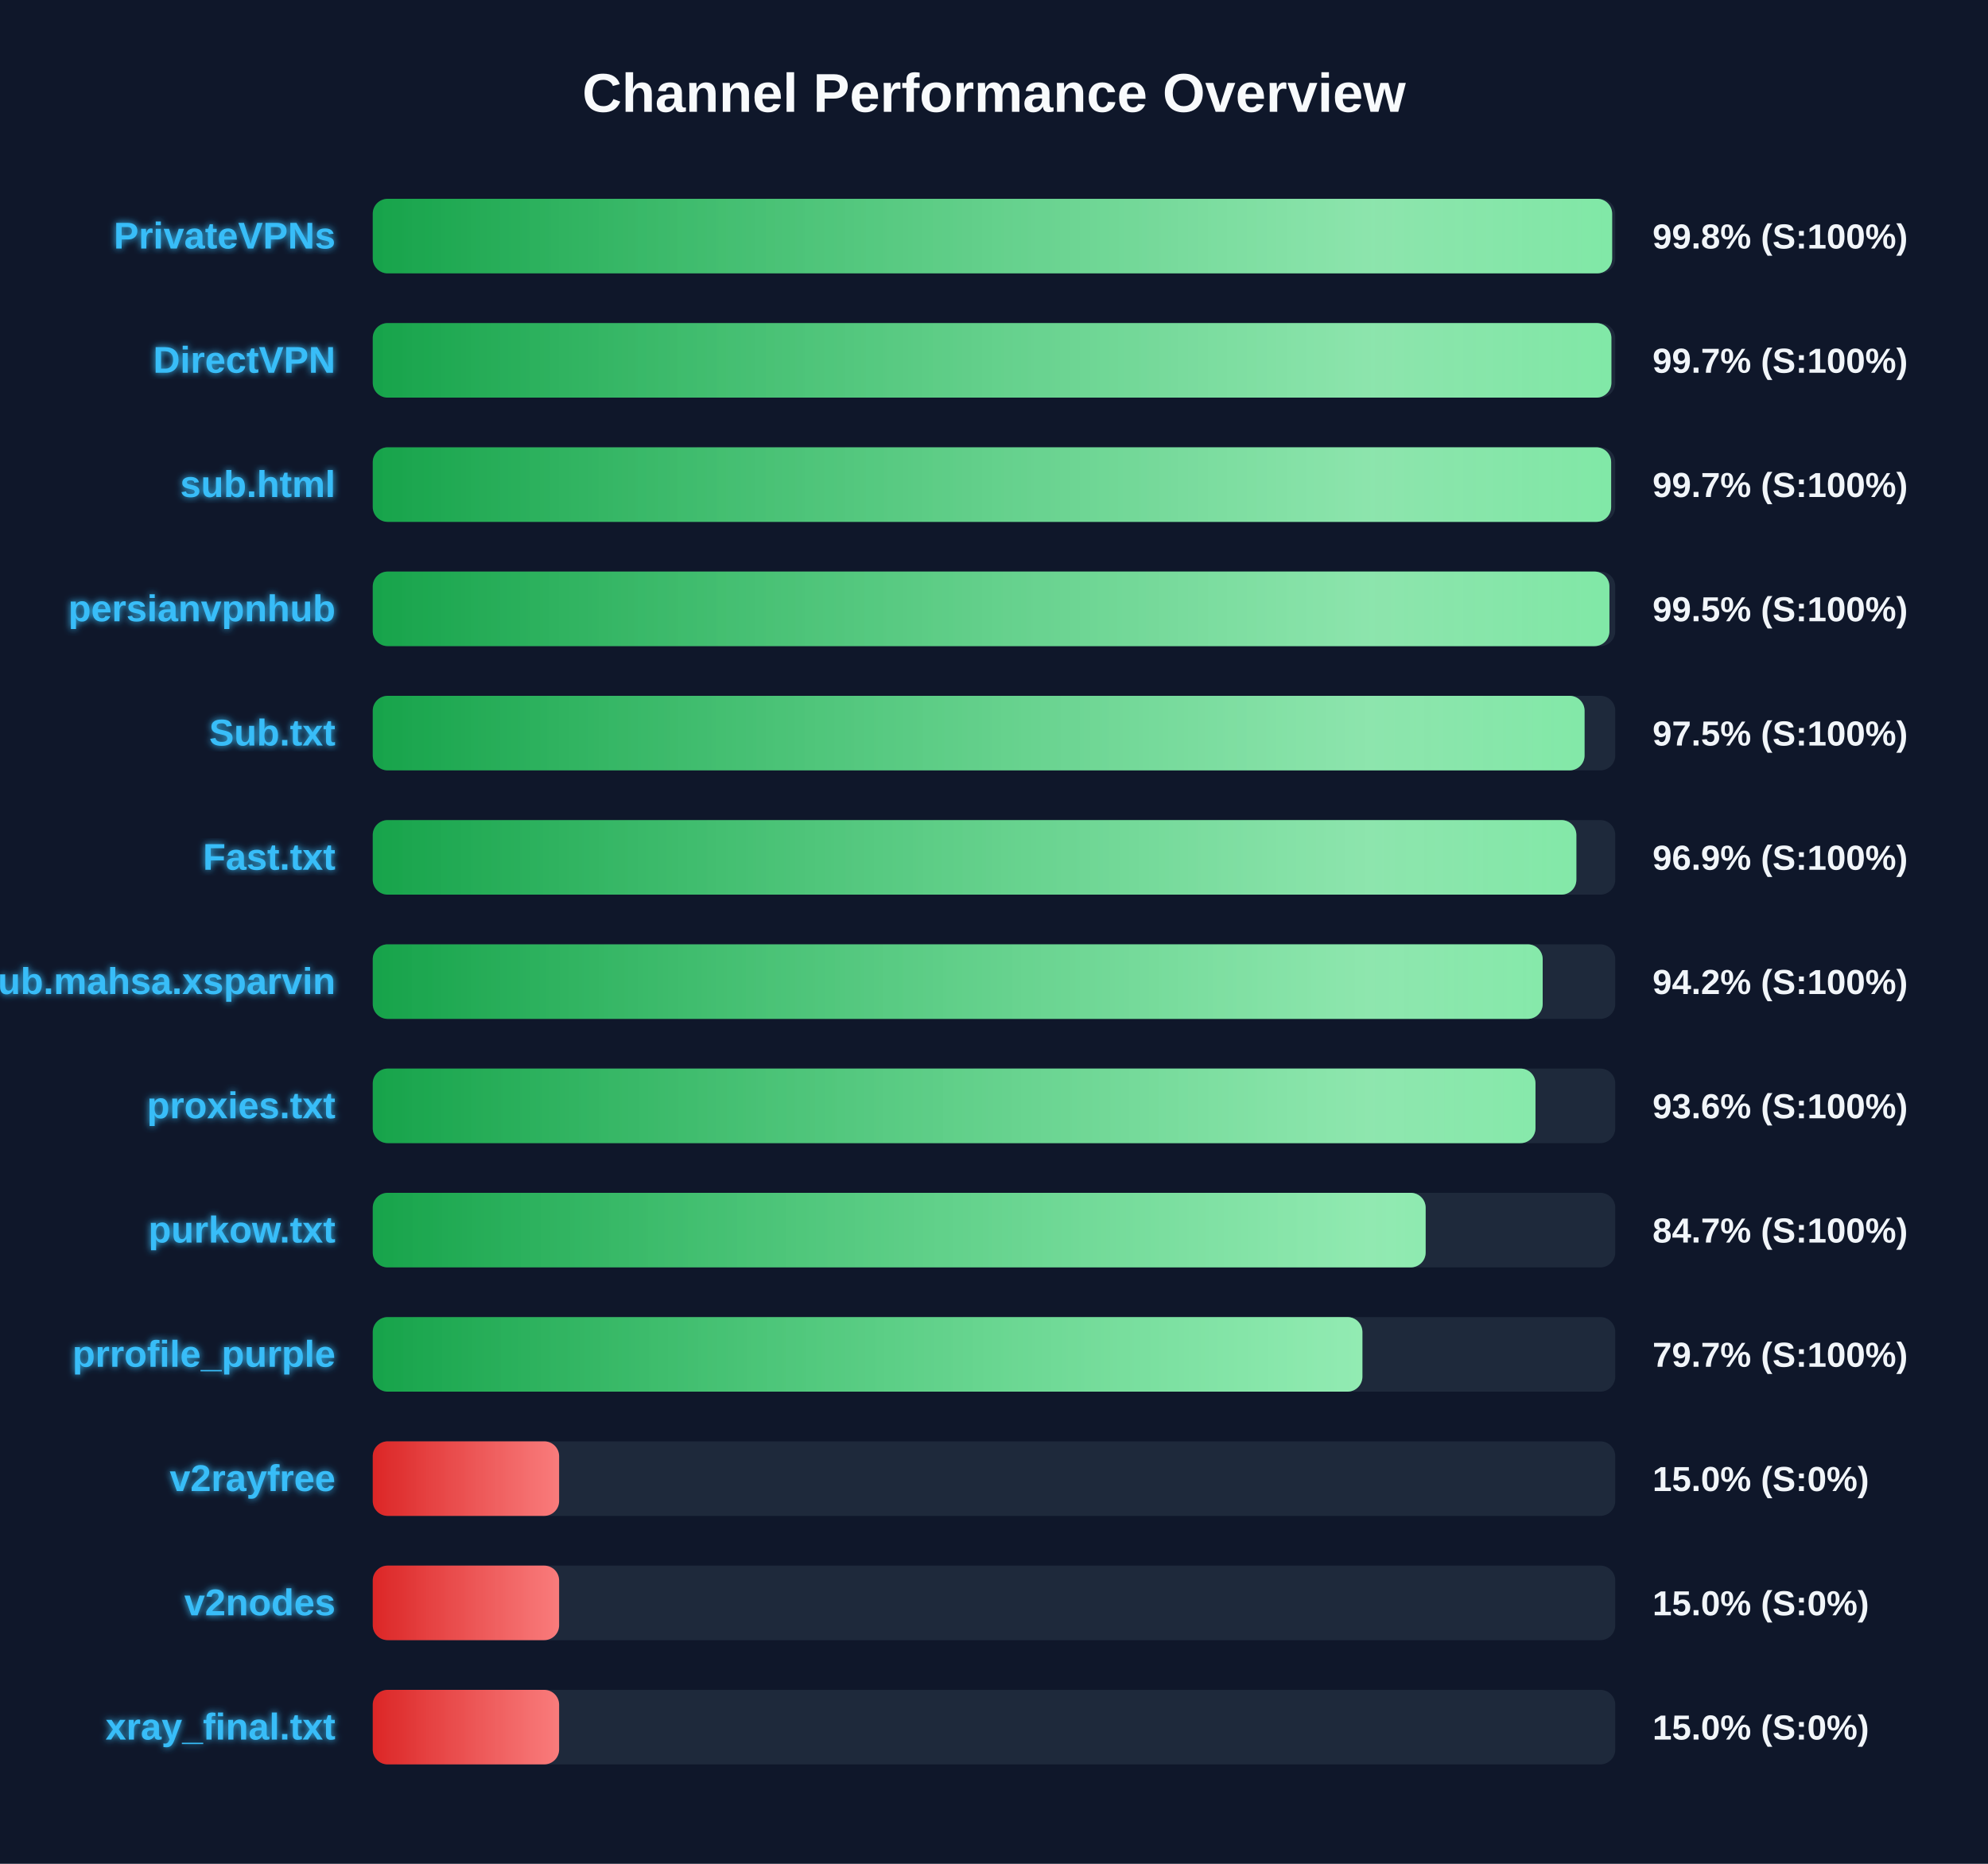
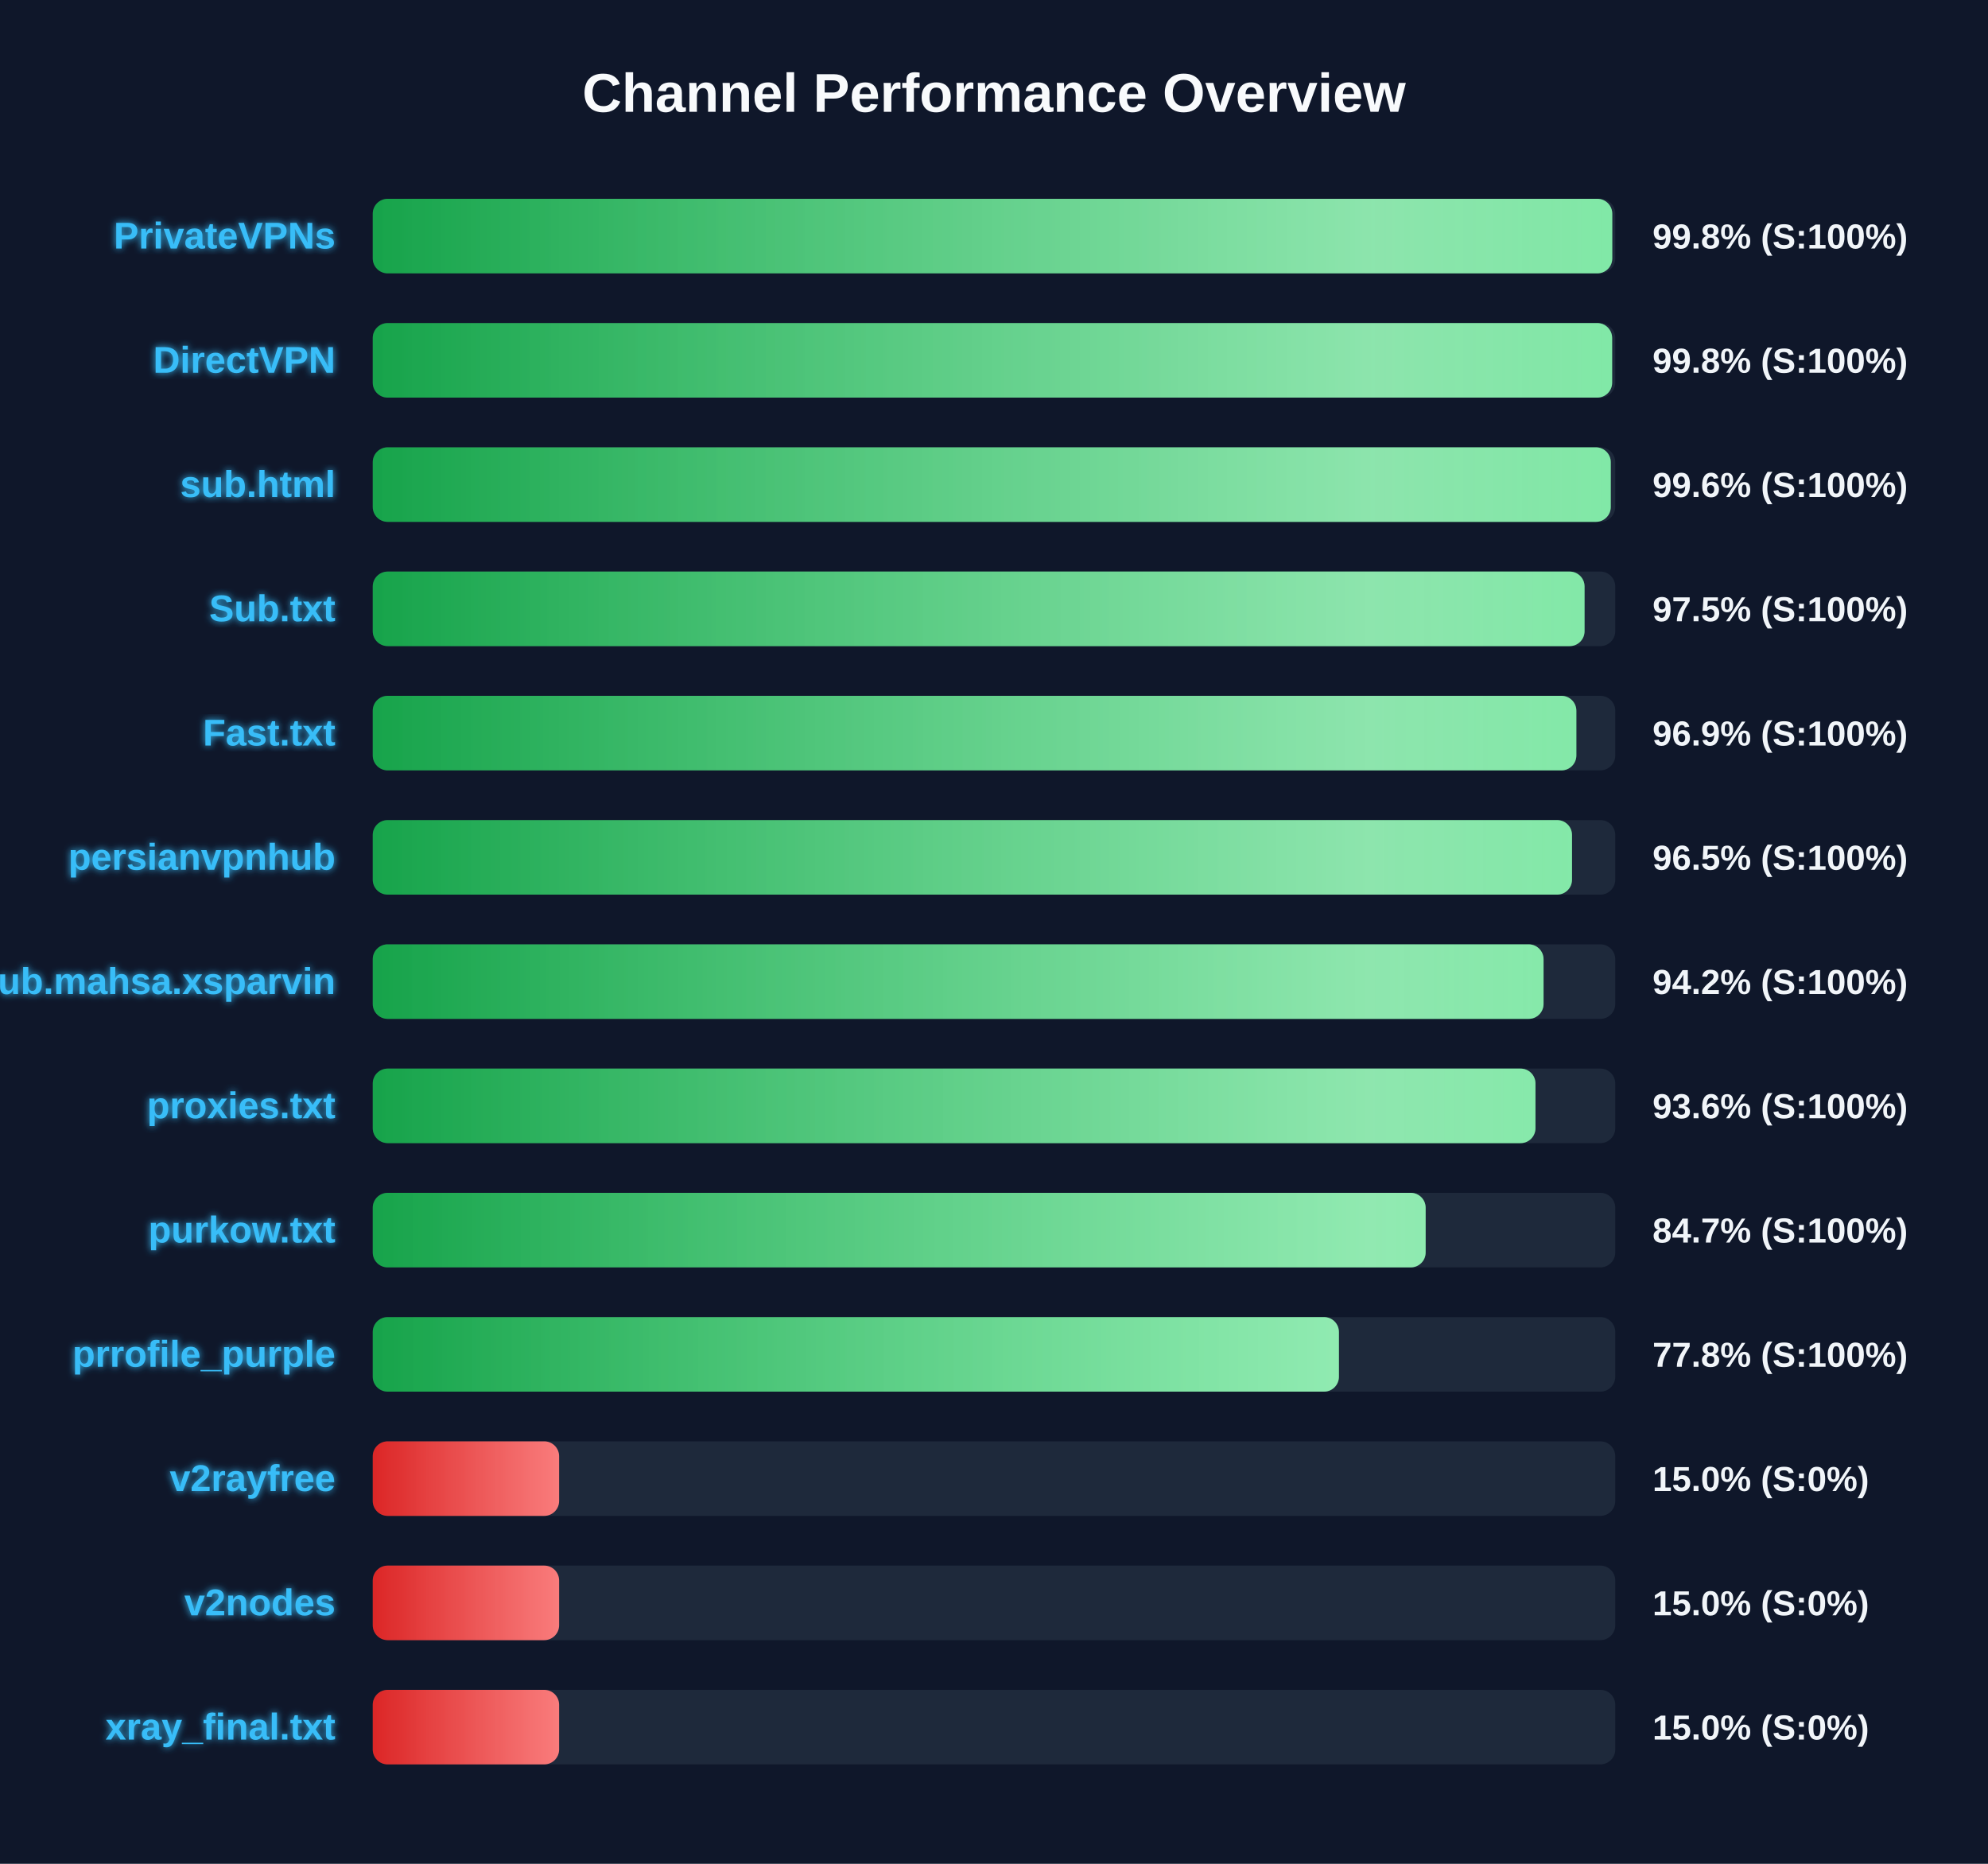
<svg xmlns="http://www.w3.org/2000/svg" width="800" height="750" version="1.1">
  <defs>
    <linearGradient id="grad-green" x1="0%" y1="0%" x2="100%" y2="0%">
      <stop offset="0%" stop-color="#16a34a" />
      <stop offset="100%" stop-color="#4ade80" />
    </linearGradient>
    <linearGradient id="grad-yellow" x1="0%" y1="0%" x2="100%" y2="0%">
      <stop offset="0%" stop-color="#ca8a04" />
      <stop offset="100%" stop-color="#fde047" />
    </linearGradient>
    <linearGradient id="grad-red" x1="0%" y1="0%" x2="100%" y2="0%">
      <stop offset="0%" stop-color="#dc2626" />
      <stop offset="100%" stop-color="#f87171" />
    </linearGradient>
    <linearGradient id="shimmer" x1="0%" y1="0%" x2="100%" y2="0%">
      <stop offset="0%" stop-color="rgba(255,255,255,0)" />
      <stop offset="50%" stop-color="rgba(255,255,255,0.4)" />
      <stop offset="100%" stop-color="rgba(255,255,255,0)" />
    </linearGradient>
    <filter id="glow" x="-20%" y="-20%" width="140%" height="140%">
      <feGaussianBlur stdDeviation="1.5" result="blur" />
      <feComposite in="SourceGraphic" in2="blur" operator="over" />
    </filter>
  </defs>
  <style>
        .bg-rect { fill: #0f172a; }
        .title { font: bold 22px 'Segoe UI', Arial, sans-serif; fill: #f8fafc; }
        .row { font: bold 15px 'Segoe UI', Arial, sans-serif; fill: #38bdf8; filter: url(#glow); }
        .score { font: bold 14px 'Segoe UI', Arial, sans-serif; fill: #f1f5f9; }
        @keyframes shimmer-anim {
            0% { transform: translateX(-100%); }
            100% { transform: translateX(200%); }
        }
        .shimmer-rect {
            animation: shimmer-anim 2.5s infinite linear;
        }
    </style>
  <rect width="100%" height="100%" class="bg-rect" />
  <text x="400" y="45" text-anchor="middle" class="title">Channel Performance Overview</text>
  <rect x="150" y="80" width="500" height="30" fill="#1e293b" rx="6" />
  <clipPath id="clip-0">
-     <rect x="150" y="80" width="498.75" height="30" rx="6" />
+     <rect x="150" y="80" width="498.8" height="30" rx="6" />
  </clipPath>
-   <rect x="150" y="80" width="498.75" height="30" fill="url(#grad-green)" rx="6" />
+   <rect x="150" y="80" width="498.8" height="30" fill="url(#grad-green)" rx="6" />
  <g clip-path="url(#clip-0)">
    <rect x="150" y="80" width="100%" height="30" fill="url(#shimmer)" class="shimmer-rect" />
  </g>
  <text x="135" y="100" text-anchor="end" class="row">PrivateVPNs</text>
  <text x="665" y="100" text-anchor="start" class="score">99.8% (S:100%)</text>
  <rect x="150" y="130" width="500" height="30" fill="#1e293b" rx="6" />
  <clipPath id="clip-1">
-     <rect x="150" y="130" width="498.45" height="30" rx="6" />
+     <rect x="150" y="130" width="498.75" height="30" rx="6" />
  </clipPath>
-   <rect x="150" y="130" width="498.45" height="30" fill="url(#grad-green)" rx="6" />
+   <rect x="150" y="130" width="498.75" height="30" fill="url(#grad-green)" rx="6" />
  <g clip-path="url(#clip-1)">
    <rect x="150" y="130" width="100%" height="30" fill="url(#shimmer)" class="shimmer-rect" />
  </g>
  <text x="135" y="150" text-anchor="end" class="row">DirectVPN</text>
-   <text x="665" y="150" text-anchor="start" class="score">99.7% (S:100%)</text>
+   <text x="665" y="150" text-anchor="start" class="score">99.8% (S:100%)</text>
  <rect x="150" y="180" width="500" height="30" fill="#1e293b" rx="6" />
  <clipPath id="clip-2">
-     <rect x="150" y="180" width="498.35" height="30" rx="6" />
+     <rect x="150" y="180" width="498.2" height="30" rx="6" />
  </clipPath>
-   <rect x="150" y="180" width="498.35" height="30" fill="url(#grad-green)" rx="6" />
+   <rect x="150" y="180" width="498.2" height="30" fill="url(#grad-green)" rx="6" />
  <g clip-path="url(#clip-2)">
    <rect x="150" y="180" width="100%" height="30" fill="url(#shimmer)" class="shimmer-rect" />
  </g>
  <text x="135" y="200" text-anchor="end" class="row">sub.html</text>
-   <text x="665" y="200" text-anchor="start" class="score">99.7% (S:100%)</text>
+   <text x="665" y="200" text-anchor="start" class="score">99.6% (S:100%)</text>
  <rect x="150" y="230" width="500" height="30" fill="#1e293b" rx="6" />
  <clipPath id="clip-3">
-     <rect x="150" y="230" width="497.65" height="30" rx="6" />
+     <rect x="150" y="230" width="487.65" height="30" rx="6" />
  </clipPath>
-   <rect x="150" y="230" width="497.65" height="30" fill="url(#grad-green)" rx="6" />
+   <rect x="150" y="230" width="487.65" height="30" fill="url(#grad-green)" rx="6" />
  <g clip-path="url(#clip-3)">
    <rect x="150" y="230" width="100%" height="30" fill="url(#shimmer)" class="shimmer-rect" />
  </g>
-   <text x="135" y="250" text-anchor="end" class="row">persianvpnhub</text>
-   <text x="665" y="250" text-anchor="start" class="score">99.5% (S:100%)</text>
+   <text x="135" y="250" text-anchor="end" class="row">Sub.txt</text>
+   <text x="665" y="250" text-anchor="start" class="score">97.5% (S:100%)</text>
  <rect x="150" y="280" width="500" height="30" fill="#1e293b" rx="6" />
  <clipPath id="clip-4">
-     <rect x="150" y="280" width="487.65" height="30" rx="6" />
+     <rect x="150" y="280" width="484.35" height="30" rx="6" />
  </clipPath>
-   <rect x="150" y="280" width="487.65" height="30" fill="url(#grad-green)" rx="6" />
+   <rect x="150" y="280" width="484.35" height="30" fill="url(#grad-green)" rx="6" />
  <g clip-path="url(#clip-4)">
    <rect x="150" y="280" width="100%" height="30" fill="url(#shimmer)" class="shimmer-rect" />
  </g>
-   <text x="135" y="300" text-anchor="end" class="row">Sub.txt</text>
-   <text x="665" y="300" text-anchor="start" class="score">97.5% (S:100%)</text>
+   <text x="135" y="300" text-anchor="end" class="row">Fast.txt</text>
+   <text x="665" y="300" text-anchor="start" class="score">96.9% (S:100%)</text>
  <rect x="150" y="330" width="500" height="30" fill="#1e293b" rx="6" />
  <clipPath id="clip-5">
-     <rect x="150" y="330" width="484.35" height="30" rx="6" />
+     <rect x="150" y="330" width="482.6" height="30" rx="6" />
  </clipPath>
-   <rect x="150" y="330" width="484.35" height="30" fill="url(#grad-green)" rx="6" />
+   <rect x="150" y="330" width="482.6" height="30" fill="url(#grad-green)" rx="6" />
  <g clip-path="url(#clip-5)">
    <rect x="150" y="330" width="100%" height="30" fill="url(#shimmer)" class="shimmer-rect" />
  </g>
-   <text x="135" y="350" text-anchor="end" class="row">Fast.txt</text>
-   <text x="665" y="350" text-anchor="start" class="score">96.9% (S:100%)</text>
+   <text x="135" y="350" text-anchor="end" class="row">persianvpnhub</text>
+   <text x="665" y="350" text-anchor="start" class="score">96.5% (S:100%)</text>
  <rect x="150" y="380" width="500" height="30" fill="#1e293b" rx="6" />
  <clipPath id="clip-6">
-     <rect x="150" y="380" width="470.8" height="30" rx="6" />
+     <rect x="150" y="380" width="471.15" height="30" rx="6" />
  </clipPath>
-   <rect x="150" y="380" width="470.8" height="30" fill="url(#grad-green)" rx="6" />
+   <rect x="150" y="380" width="471.15" height="30" fill="url(#grad-green)" rx="6" />
  <g clip-path="url(#clip-6)">
    <rect x="150" y="380" width="100%" height="30" fill="url(#shimmer)" class="shimmer-rect" />
  </g>
  <text x="135" y="400" text-anchor="end" class="row">Sub.mahsa.xsparvin</text>
  <text x="665" y="400" text-anchor="start" class="score">94.2% (S:100%)</text>
  <rect x="150" y="430" width="500" height="30" fill="#1e293b" rx="6" />
  <clipPath id="clip-7">
    <rect x="150" y="430" width="467.9" height="30" rx="6" />
  </clipPath>
  <rect x="150" y="430" width="467.9" height="30" fill="url(#grad-green)" rx="6" />
  <g clip-path="url(#clip-7)">
    <rect x="150" y="430" width="100%" height="30" fill="url(#shimmer)" class="shimmer-rect" />
  </g>
  <text x="135" y="450" text-anchor="end" class="row">proxies.txt</text>
  <text x="665" y="450" text-anchor="start" class="score">93.6% (S:100%)</text>
  <rect x="150" y="480" width="500" height="30" fill="#1e293b" rx="6" />
  <clipPath id="clip-8">
    <rect x="150" y="480" width="423.7" height="30" rx="6" />
  </clipPath>
  <rect x="150" y="480" width="423.7" height="30" fill="url(#grad-green)" rx="6" />
  <g clip-path="url(#clip-8)">
    <rect x="150" y="480" width="100%" height="30" fill="url(#shimmer)" class="shimmer-rect" />
  </g>
  <text x="135" y="500" text-anchor="end" class="row">purkow.txt</text>
  <text x="665" y="500" text-anchor="start" class="score">84.7% (S:100%)</text>
  <rect x="150" y="530" width="500" height="30" fill="#1e293b" rx="6" />
  <clipPath id="clip-9">
-     <rect x="150" y="530" width="398.25" height="30" rx="6" />
+     <rect x="150" y="530" width="388.8" height="30" rx="6" />
  </clipPath>
-   <rect x="150" y="530" width="398.25" height="30" fill="url(#grad-green)" rx="6" />
+   <rect x="150" y="530" width="388.8" height="30" fill="url(#grad-green)" rx="6" />
  <g clip-path="url(#clip-9)">
    <rect x="150" y="530" width="100%" height="30" fill="url(#shimmer)" class="shimmer-rect" />
  </g>
  <text x="135" y="550" text-anchor="end" class="row">prrofile_purple</text>
-   <text x="665" y="550" text-anchor="start" class="score">79.7% (S:100%)</text>
+   <text x="665" y="550" text-anchor="start" class="score">77.8% (S:100%)</text>
  <rect x="150" y="580" width="500" height="30" fill="#1e293b" rx="6" />
  <clipPath id="clip-10">
    <rect x="150" y="580" width="75.0" height="30" rx="6" />
  </clipPath>
  <rect x="150" y="580" width="75.0" height="30" fill="url(#grad-red)" rx="6" />
  <g clip-path="url(#clip-10)">
    <rect x="150" y="580" width="100%" height="30" fill="url(#shimmer)" class="shimmer-rect" />
  </g>
  <text x="135" y="600" text-anchor="end" class="row">v2rayfree</text>
  <text x="665" y="600" text-anchor="start" class="score">15.0% (S:0%)</text>
  <rect x="150" y="630" width="500" height="30" fill="#1e293b" rx="6" />
  <clipPath id="clip-11">
    <rect x="150" y="630" width="75.0" height="30" rx="6" />
  </clipPath>
  <rect x="150" y="630" width="75.0" height="30" fill="url(#grad-red)" rx="6" />
  <g clip-path="url(#clip-11)">
    <rect x="150" y="630" width="100%" height="30" fill="url(#shimmer)" class="shimmer-rect" />
  </g>
  <text x="135" y="650" text-anchor="end" class="row">v2nodes</text>
  <text x="665" y="650" text-anchor="start" class="score">15.0% (S:0%)</text>
  <rect x="150" y="680" width="500" height="30" fill="#1e293b" rx="6" />
  <clipPath id="clip-12">
    <rect x="150" y="680" width="75.0" height="30" rx="6" />
  </clipPath>
  <rect x="150" y="680" width="75.0" height="30" fill="url(#grad-red)" rx="6" />
  <g clip-path="url(#clip-12)">
    <rect x="150" y="680" width="100%" height="30" fill="url(#shimmer)" class="shimmer-rect" />
  </g>
  <text x="135" y="700" text-anchor="end" class="row">xray_final.txt</text>
  <text x="665" y="700" text-anchor="start" class="score">15.0% (S:0%)</text>
</svg>
